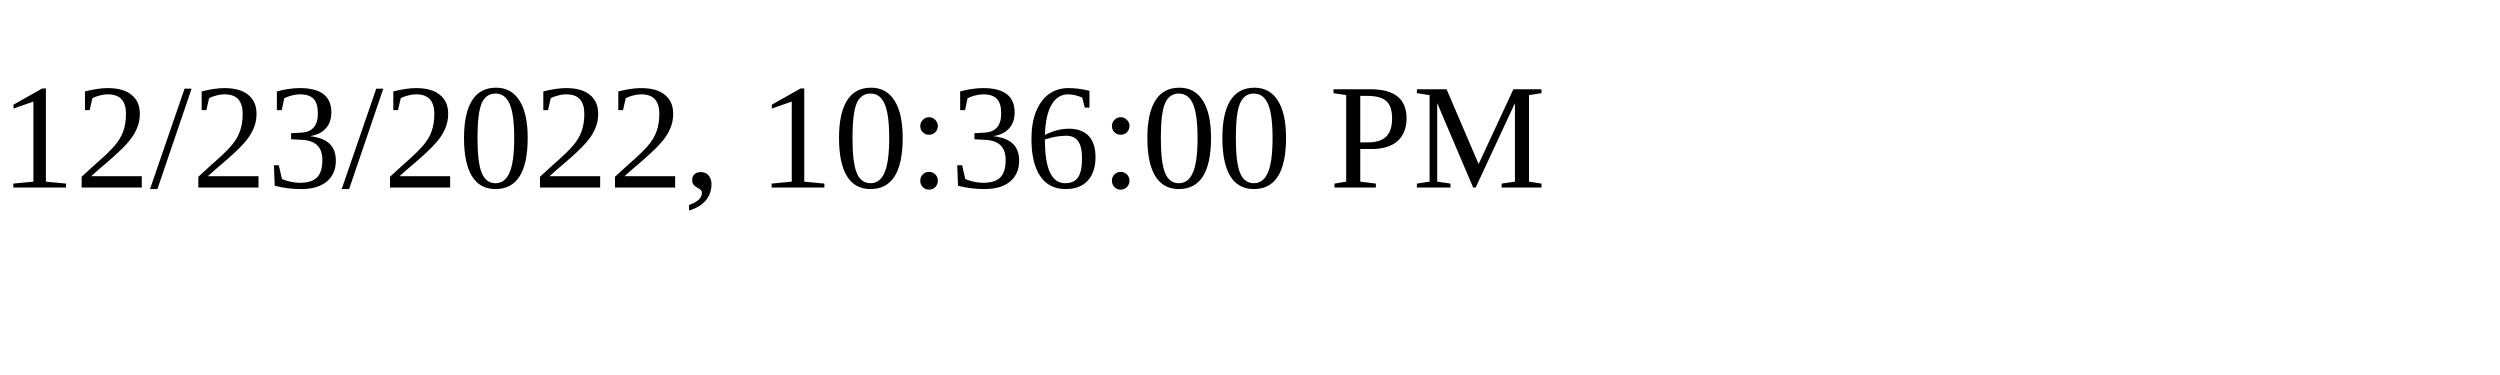
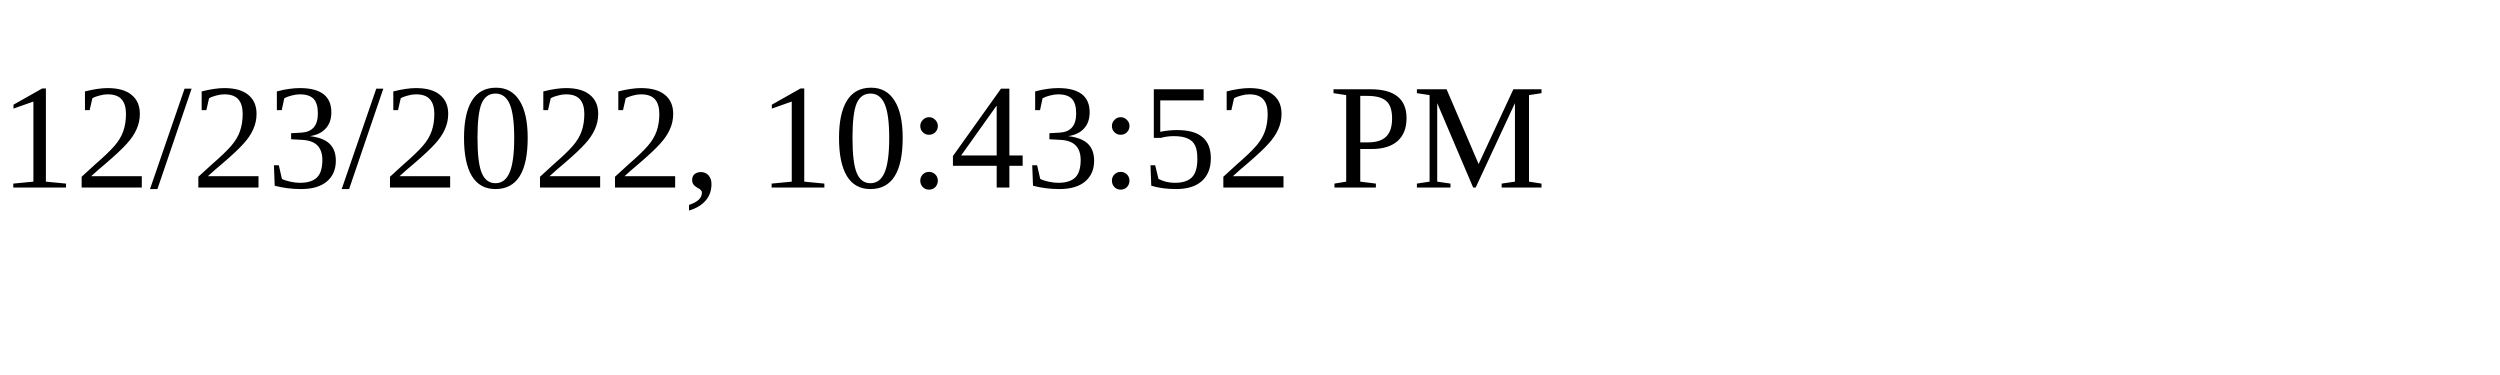
<svg xmlns="http://www.w3.org/2000/svg" height="30" width="200">
-   <text x="0" y="15">12/23/2022, 10:36:00 PM</text>
+   <text x="0" y="15">12/23/2022, 10:43:52 PM</text>
</svg>
